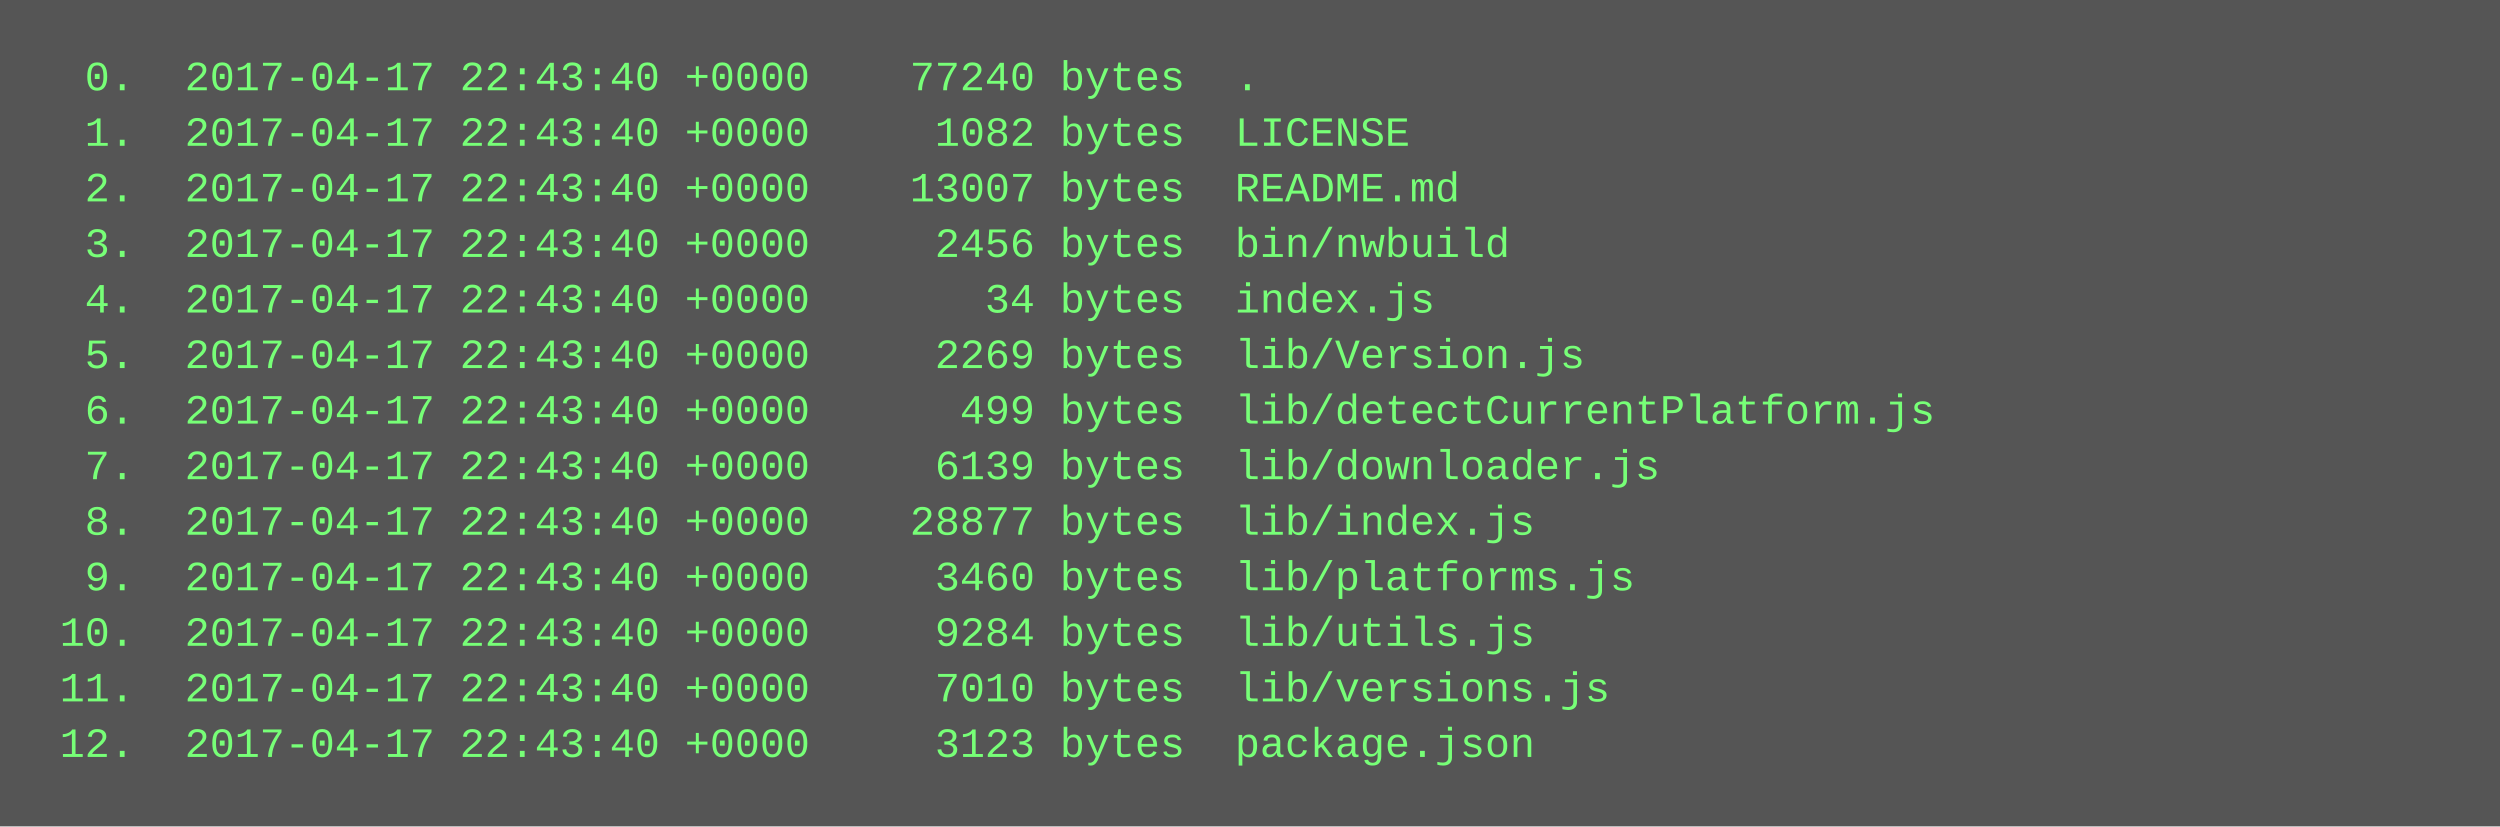
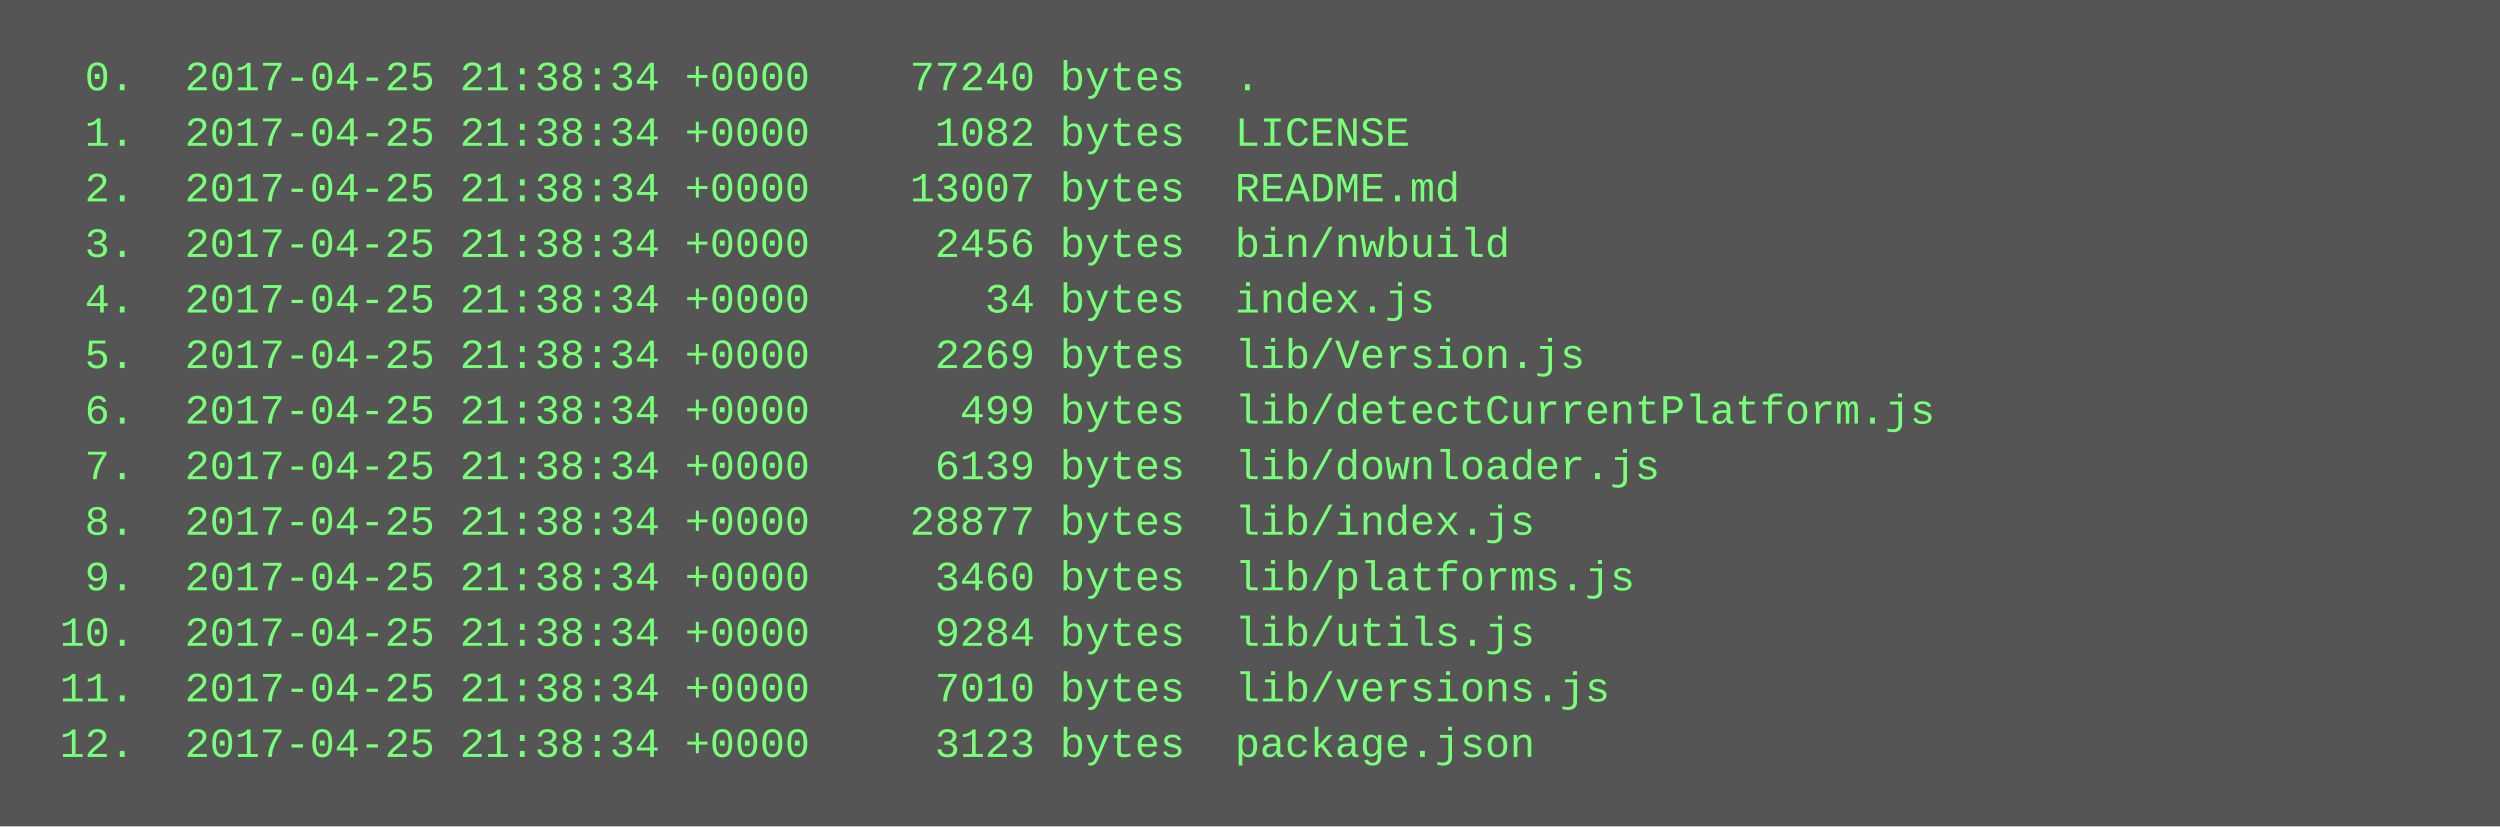
<svg xmlns="http://www.w3.org/2000/svg" height="238" width="720">
  <rect height="238" fill="#555" width="720" />
  <text fill="#7f7" font-family="Courier New" font-size="12" xml:space="preserve">
-     <tspan x="10" y="26">  0.  2017-04-17 22:43:40 +0000    77240 bytes  .</tspan>
-     <tspan x="10" y="42">  1.  2017-04-17 22:43:40 +0000     1082 bytes  LICENSE</tspan>
-     <tspan x="10" y="58">  2.  2017-04-17 22:43:40 +0000    13007 bytes  README.md</tspan>
-     <tspan x="10" y="74">  3.  2017-04-17 22:43:40 +0000     2456 bytes  bin/nwbuild</tspan>
-     <tspan x="10" y="90">  4.  2017-04-17 22:43:40 +0000       34 bytes  index.js</tspan>
-     <tspan x="10" y="106">  5.  2017-04-17 22:43:40 +0000     2269 bytes  lib/Version.js</tspan>
-     <tspan x="10" y="122">  6.  2017-04-17 22:43:40 +0000      499 bytes  lib/detectCurrentPlatform.js</tspan>
-     <tspan x="10" y="138">  7.  2017-04-17 22:43:40 +0000     6139 bytes  lib/downloader.js</tspan>
-     <tspan x="10" y="154">  8.  2017-04-17 22:43:40 +0000    28877 bytes  lib/index.js</tspan>
-     <tspan x="10" y="170">  9.  2017-04-17 22:43:40 +0000     3460 bytes  lib/platforms.js</tspan>
-     <tspan x="10" y="186"> 10.  2017-04-17 22:43:40 +0000     9284 bytes  lib/utils.js</tspan>
-     <tspan x="10" y="202"> 11.  2017-04-17 22:43:40 +0000     7010 bytes  lib/versions.js</tspan>
-     <tspan x="10" y="218"> 12.  2017-04-17 22:43:40 +0000     3123 bytes  package.json</tspan>
+     <tspan x="10" y="26">  0.  2017-04-25 21:38:34 +0000    77240 bytes  .</tspan>
+     <tspan x="10" y="42">  1.  2017-04-25 21:38:34 +0000     1082 bytes  LICENSE</tspan>
+     <tspan x="10" y="58">  2.  2017-04-25 21:38:34 +0000    13007 bytes  README.md</tspan>
+     <tspan x="10" y="74">  3.  2017-04-25 21:38:34 +0000     2456 bytes  bin/nwbuild</tspan>
+     <tspan x="10" y="90">  4.  2017-04-25 21:38:34 +0000       34 bytes  index.js</tspan>
+     <tspan x="10" y="106">  5.  2017-04-25 21:38:34 +0000     2269 bytes  lib/Version.js</tspan>
+     <tspan x="10" y="122">  6.  2017-04-25 21:38:34 +0000      499 bytes  lib/detectCurrentPlatform.js</tspan>
+     <tspan x="10" y="138">  7.  2017-04-25 21:38:34 +0000     6139 bytes  lib/downloader.js</tspan>
+     <tspan x="10" y="154">  8.  2017-04-25 21:38:34 +0000    28877 bytes  lib/index.js</tspan>
+     <tspan x="10" y="170">  9.  2017-04-25 21:38:34 +0000     3460 bytes  lib/platforms.js</tspan>
+     <tspan x="10" y="186"> 10.  2017-04-25 21:38:34 +0000     9284 bytes  lib/utils.js</tspan>
+     <tspan x="10" y="202"> 11.  2017-04-25 21:38:34 +0000     7010 bytes  lib/versions.js</tspan>
+     <tspan x="10" y="218"> 12.  2017-04-25 21:38:34 +0000     3123 bytes  package.json</tspan>
  </text>
</svg>
